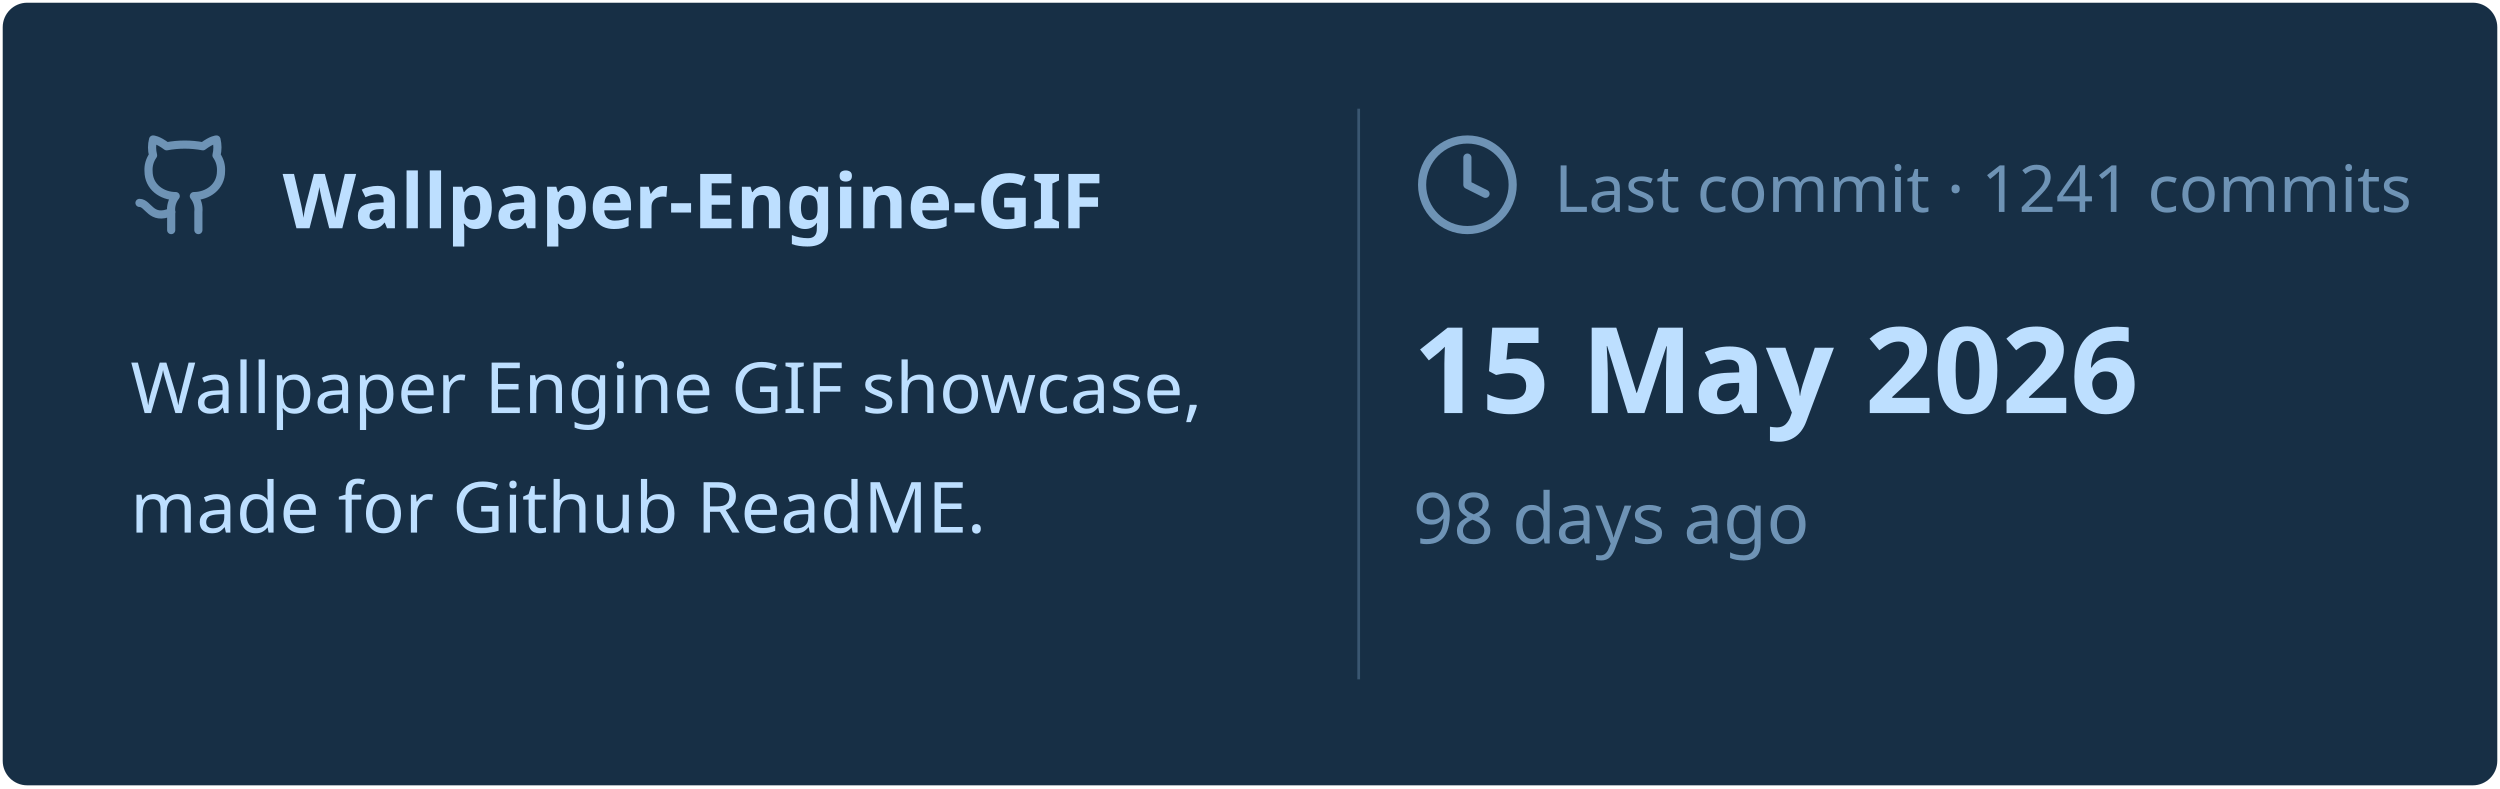
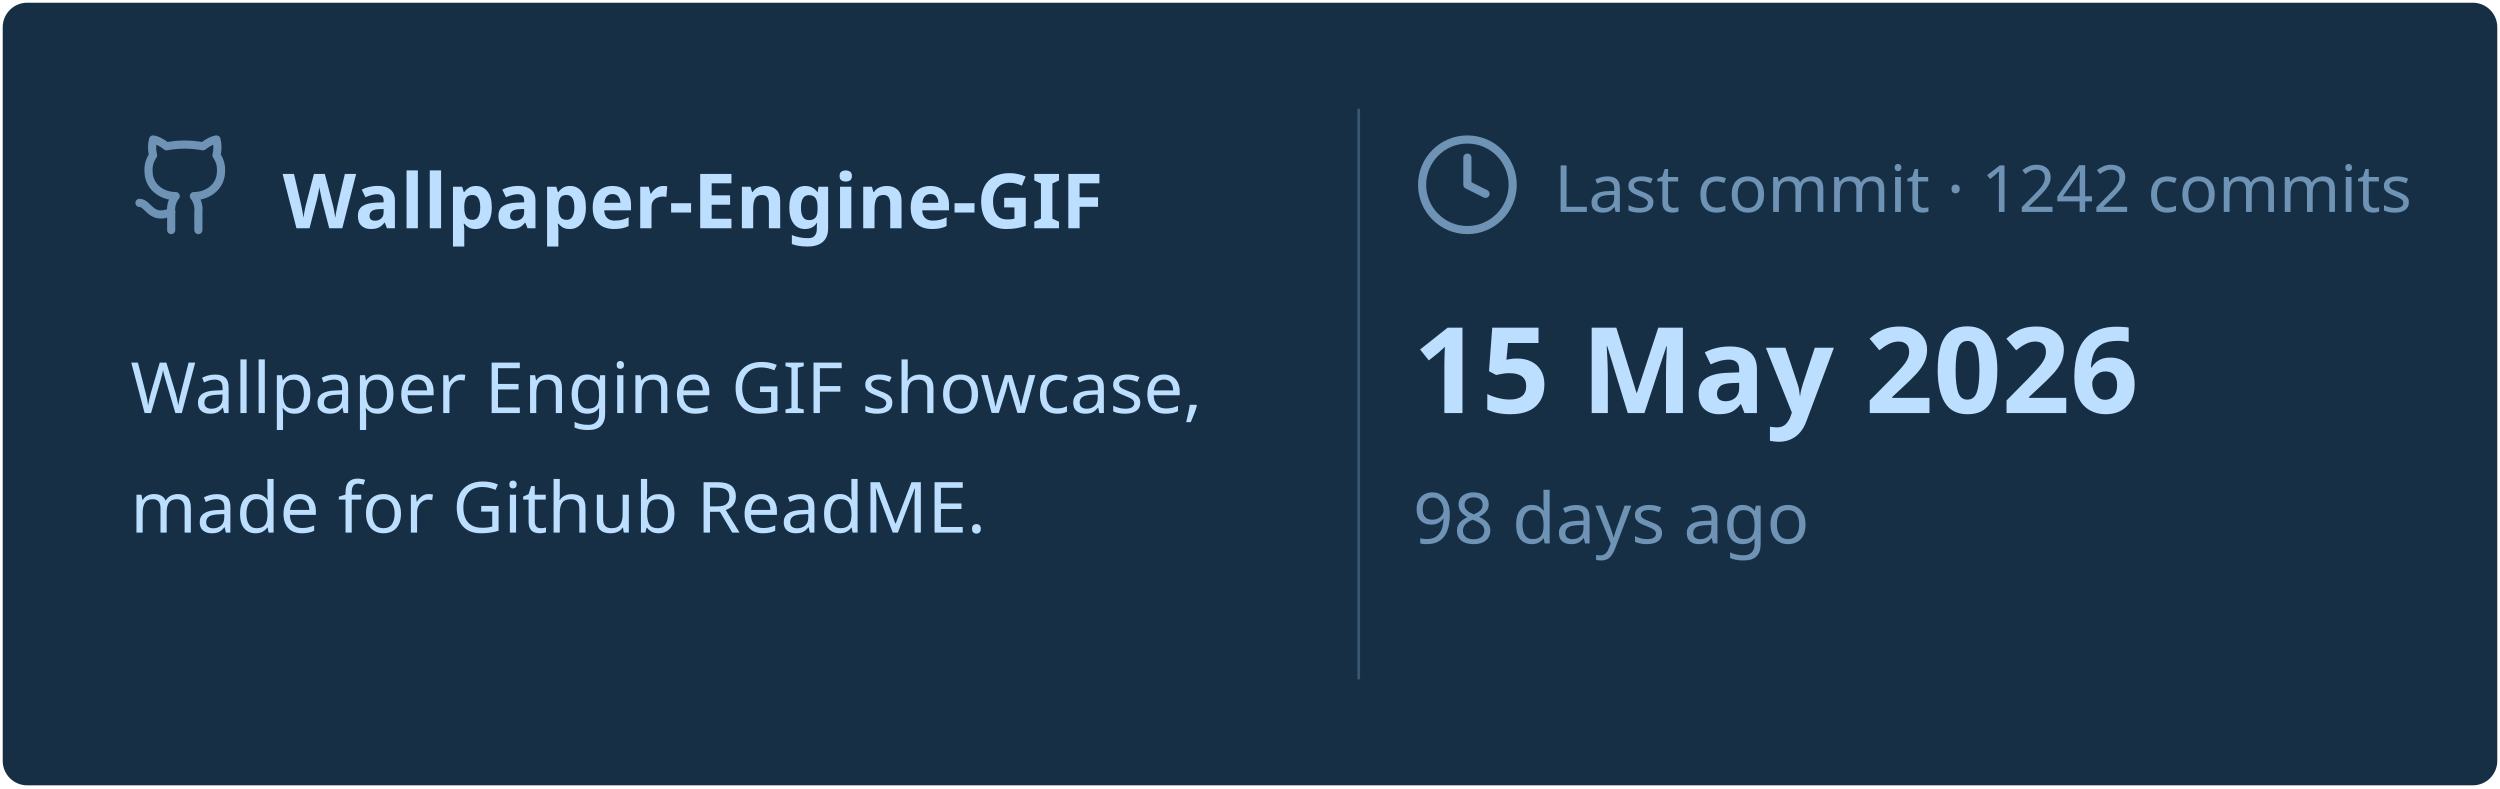
<svg xmlns="http://www.w3.org/2000/svg" viewBox="0 0 460 145" width="460px" height="145px">
  <rect stroke="#000000" stroke-opacity="0" fill="#172F45" rx="4.5" x="0.5" y="0.5" width="459" height="144" />
  <g transform="translate(24, 42)">
    <svg x="0" y="-18" width="20" height="20" viewBox="0 0 24 24" fill="none" stroke="#6E93B5" stroke-width="1.8" stroke-linecap="round" stroke-linejoin="round">
      <path d="M15 22v-4a4.8 4.8 0 0 0-1-3.5c3 0 6-2 6-5.5.08-1.25-.27-2.48-1-3.5.28-1.15.28-2.35 0-3.5 0 0-1 0-3 1.5-2.64-.5-5.36-.5-8 0C6 2 5 2 5 2c-.3 1.15-.3 2.35 0 3.5A5.403 5.403 0 0 0 4 9c0 3.5 3 5.5 6 5.5-.39.49-.68 1.05-.85 1.65-.17.6-.22 1.23-.15 1.85v4" />
      <path d="M9 18c-4.51 2-5-2-7-2" />
    </svg>
    <text x="28" y="0" font-family="&quot;Segoe UI&quot;, Ubuntu, sans-serif" font-size="14" font-weight="700" fill="#BDDFFF">Wallpaper-Engine-GIF</text>
  </g>
  <text x="24" y="76" font-family="&quot;Segoe UI&quot;, Ubuntu, sans-serif" font-size="13" font-weight="400" fill="#BDDFFF">Wallpaper Engine GIF showcase,</text>
  <text x="24" y="98" font-family="&quot;Segoe UI&quot;, Ubuntu, sans-serif" font-size="13" font-weight="400" fill="#BDDFFF">made for Github ReadME.</text>
  <line x1="250" y1="20" x2="250" y2="125" stroke="#6E93B5" stroke-width="0.5" stroke-opacity="0.4" />
  <svg x="260" y="24" width="20" height="20" viewBox="0 0 24 24" fill="none" stroke="#6E93B5" stroke-width="1.8" stroke-linecap="round" stroke-linejoin="round">
    <circle cx="12" cy="12" r="10" />
    <polyline points="12 6 12 12 16 14" />
  </svg>
-   <text x="286" y="39" font-family="&quot;Segoe UI&quot;, Ubuntu, sans-serif" font-size="12" font-weight="400" fill="#6E93B5">Last commit · 1241 commits</text>
+   <text x="286" y="39" font-family="&quot;Segoe UI&quot;, Ubuntu, sans-serif" font-size="12" font-weight="400" fill="#6E93B5">Last commit · 1242 commits</text>
  <text x="260" y="76" font-family="&quot;Segoe UI&quot;, Ubuntu, sans-serif" font-size="22" font-weight="700" fill="#BDDFFF">15 May 2026</text>
  <text x="260" y="100" font-family="&quot;Segoe UI&quot;, Ubuntu, sans-serif" font-size="13" font-weight="400" fill="#6E93B5">98 days ago</text>
</svg>
